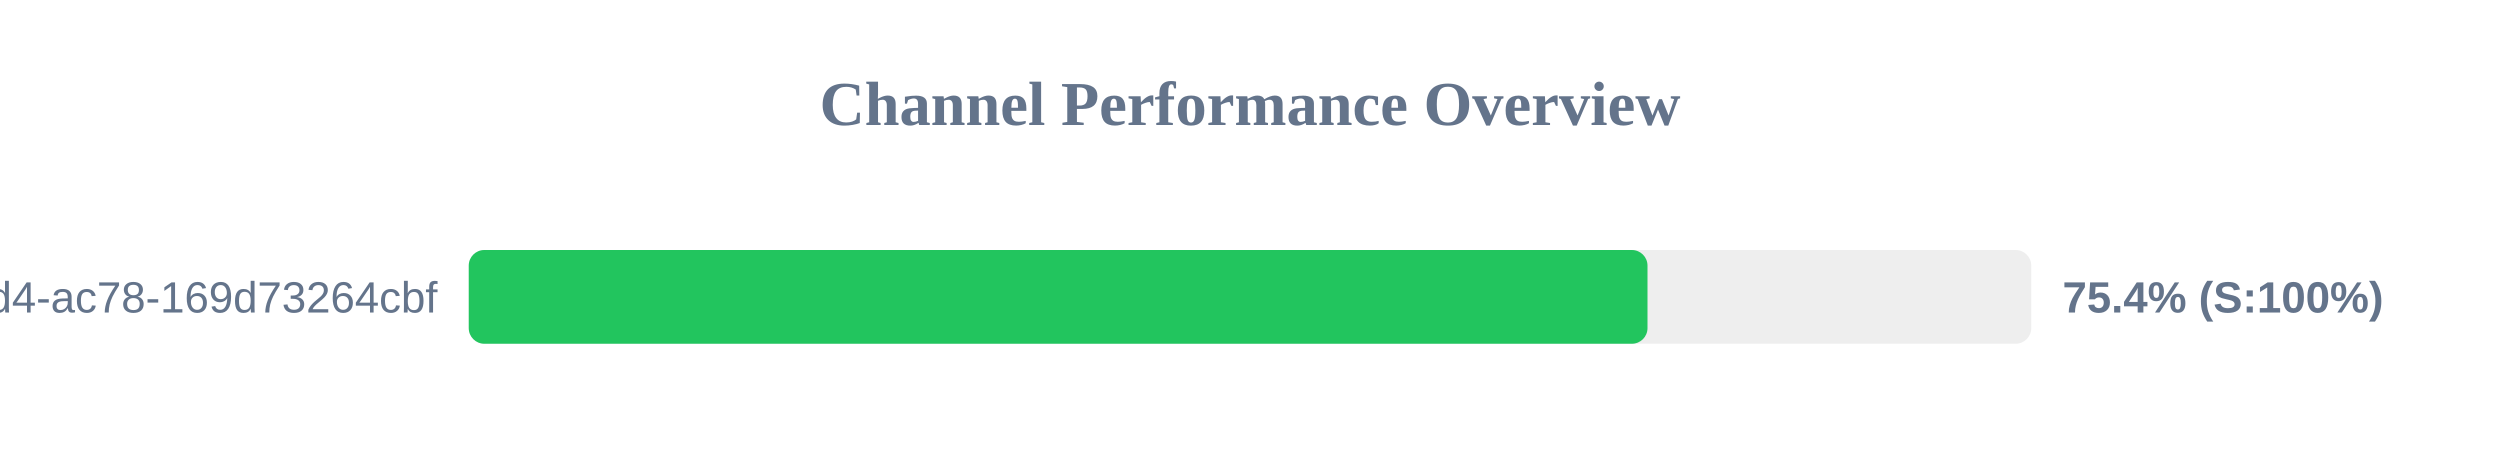
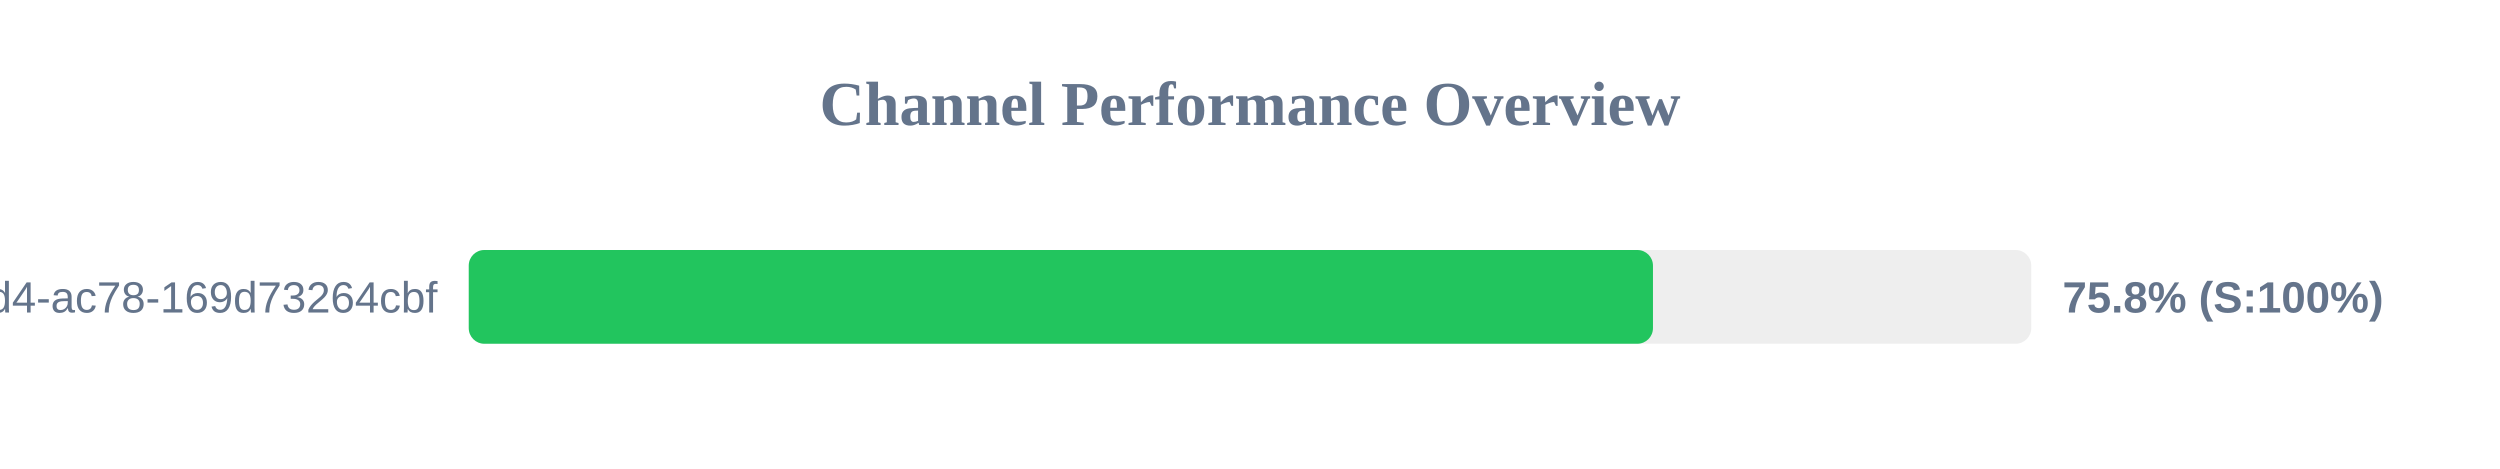
<svg xmlns="http://www.w3.org/2000/svg" width="800" height="150" version="1.1">
  <style>
        .row { font: 14px Arial; fill: #64748b; }
        .score { font: bold 14px Arial; fill: #64748b; }
    </style>
  <text x="400" y="40" text-anchor="middle" font-size="20px" font-weight="bold" fill="#64748b">Channel Performance Overview</text>
  <rect x="150" y="80" width="500" height="30" fill="#eee" rx="5" />
-   <rect x="150" y="80" width="377.2" height="30" fill="#22c55e" rx="5" />
+   <rect x="150" y="80" width="378.95" height="30" fill="#22c55e" rx="5" />
  <text x="140" y="100" text-anchor="end" class="row">?uuid=48c2c901-72e6-46d4-ac78-169d73264cbf</text>
-   <text x="660" y="100" text-anchor="start" class="score">75.4% (S:100%)</text>
+   <text x="660" y="100" text-anchor="start" class="score">75.8% (S:100%)</text>
</svg>
